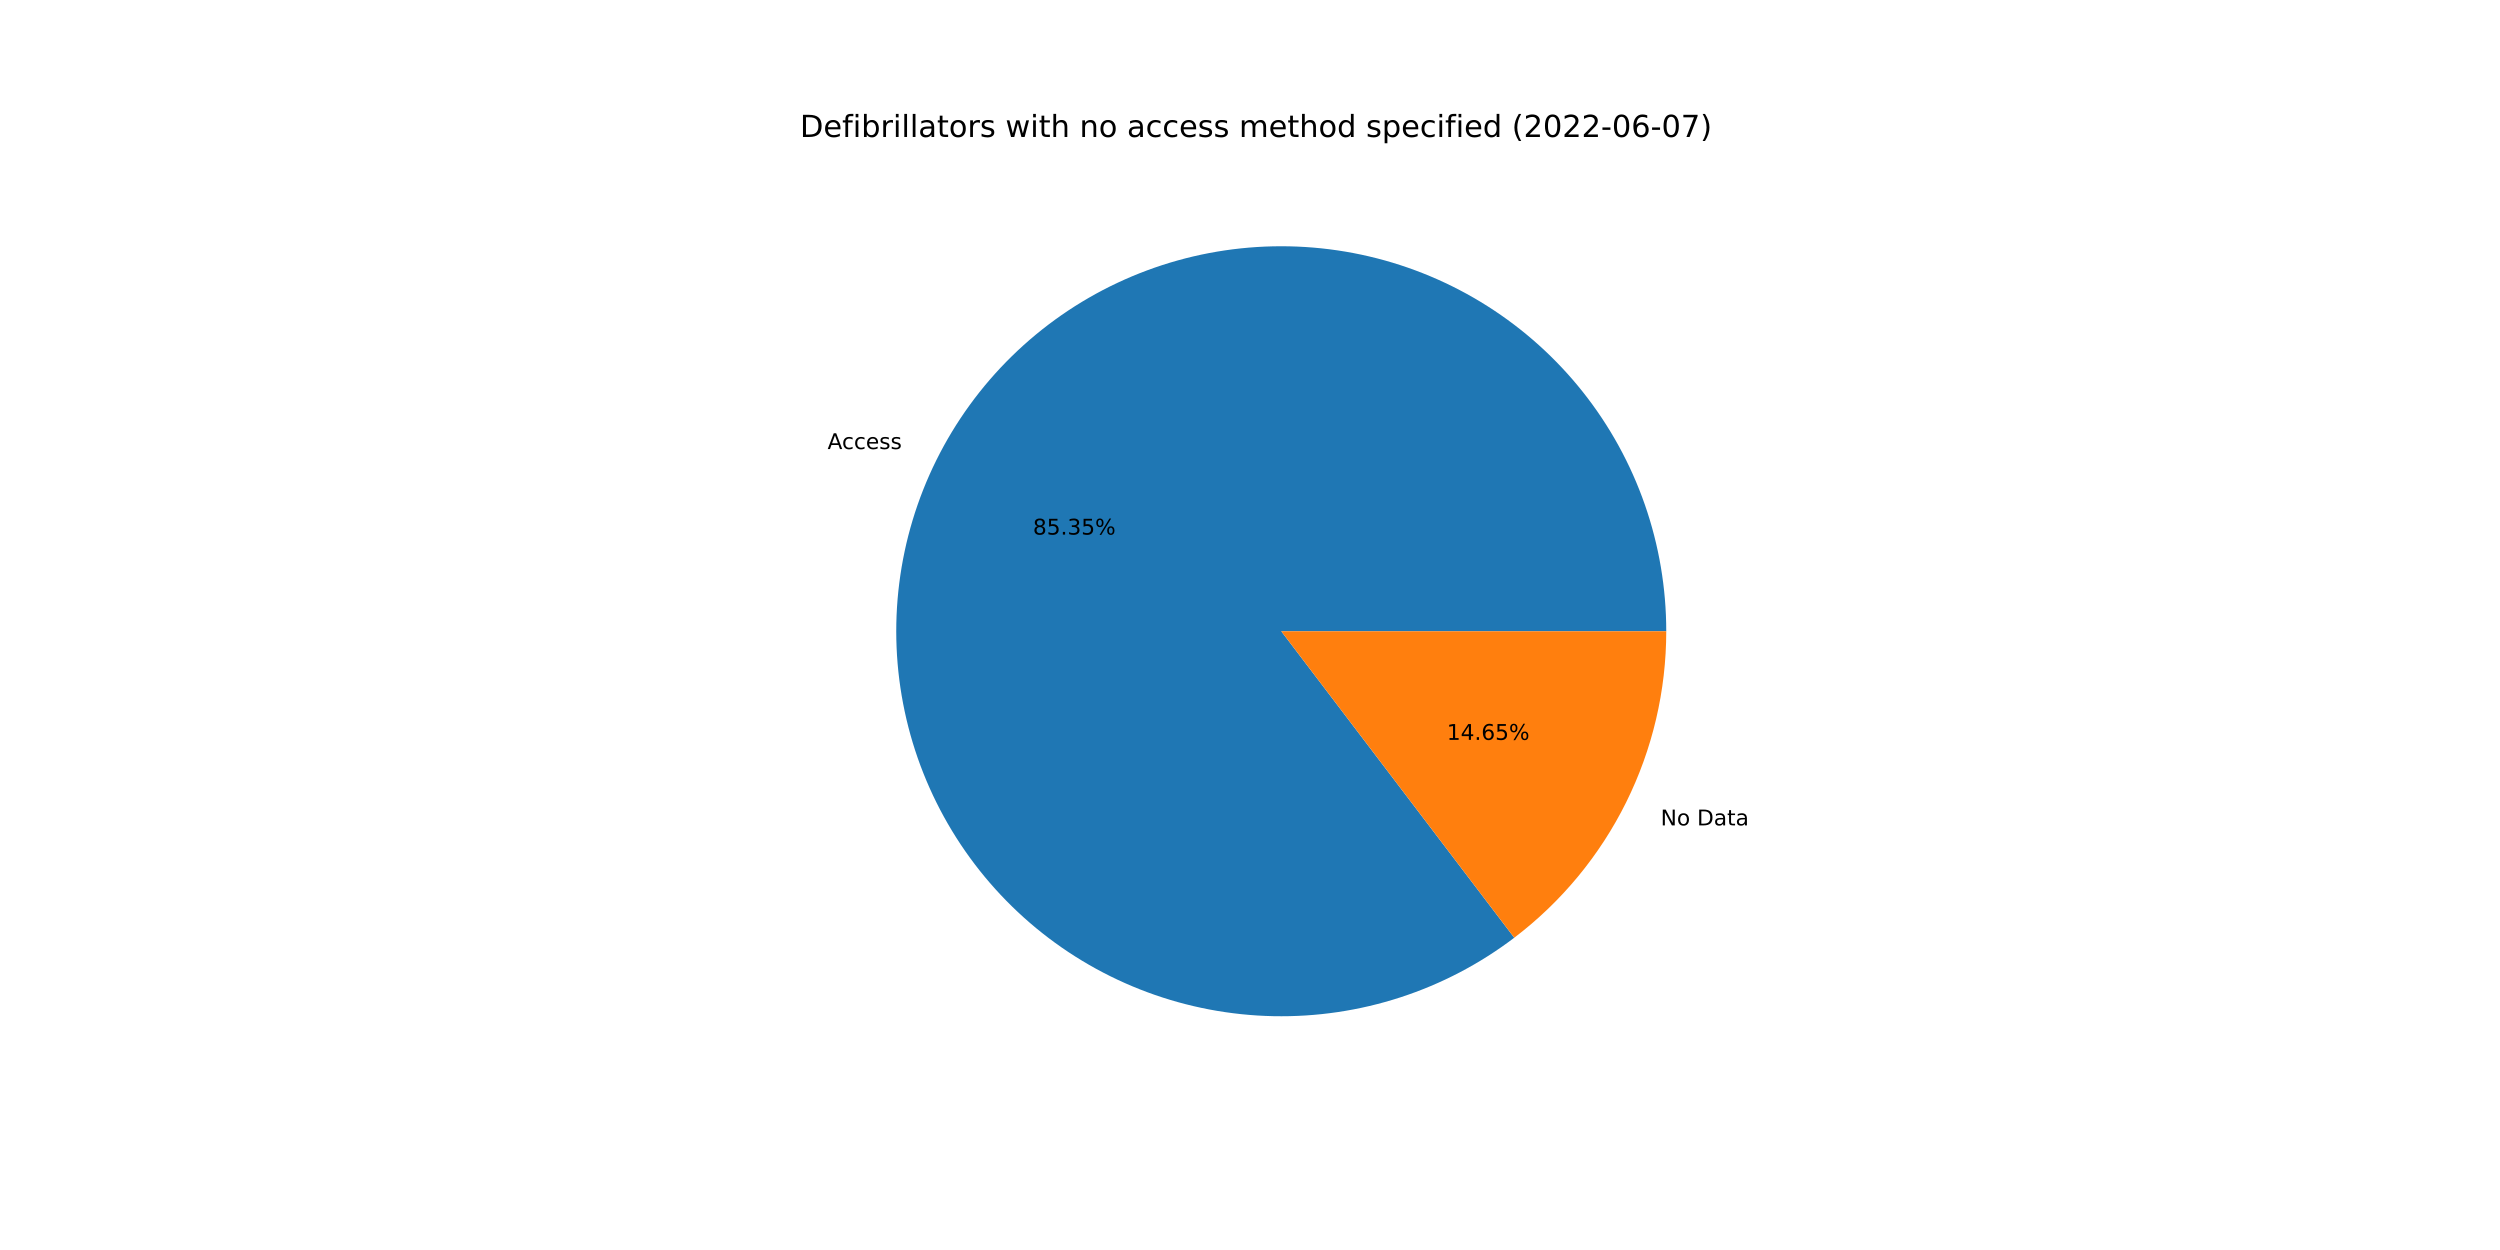
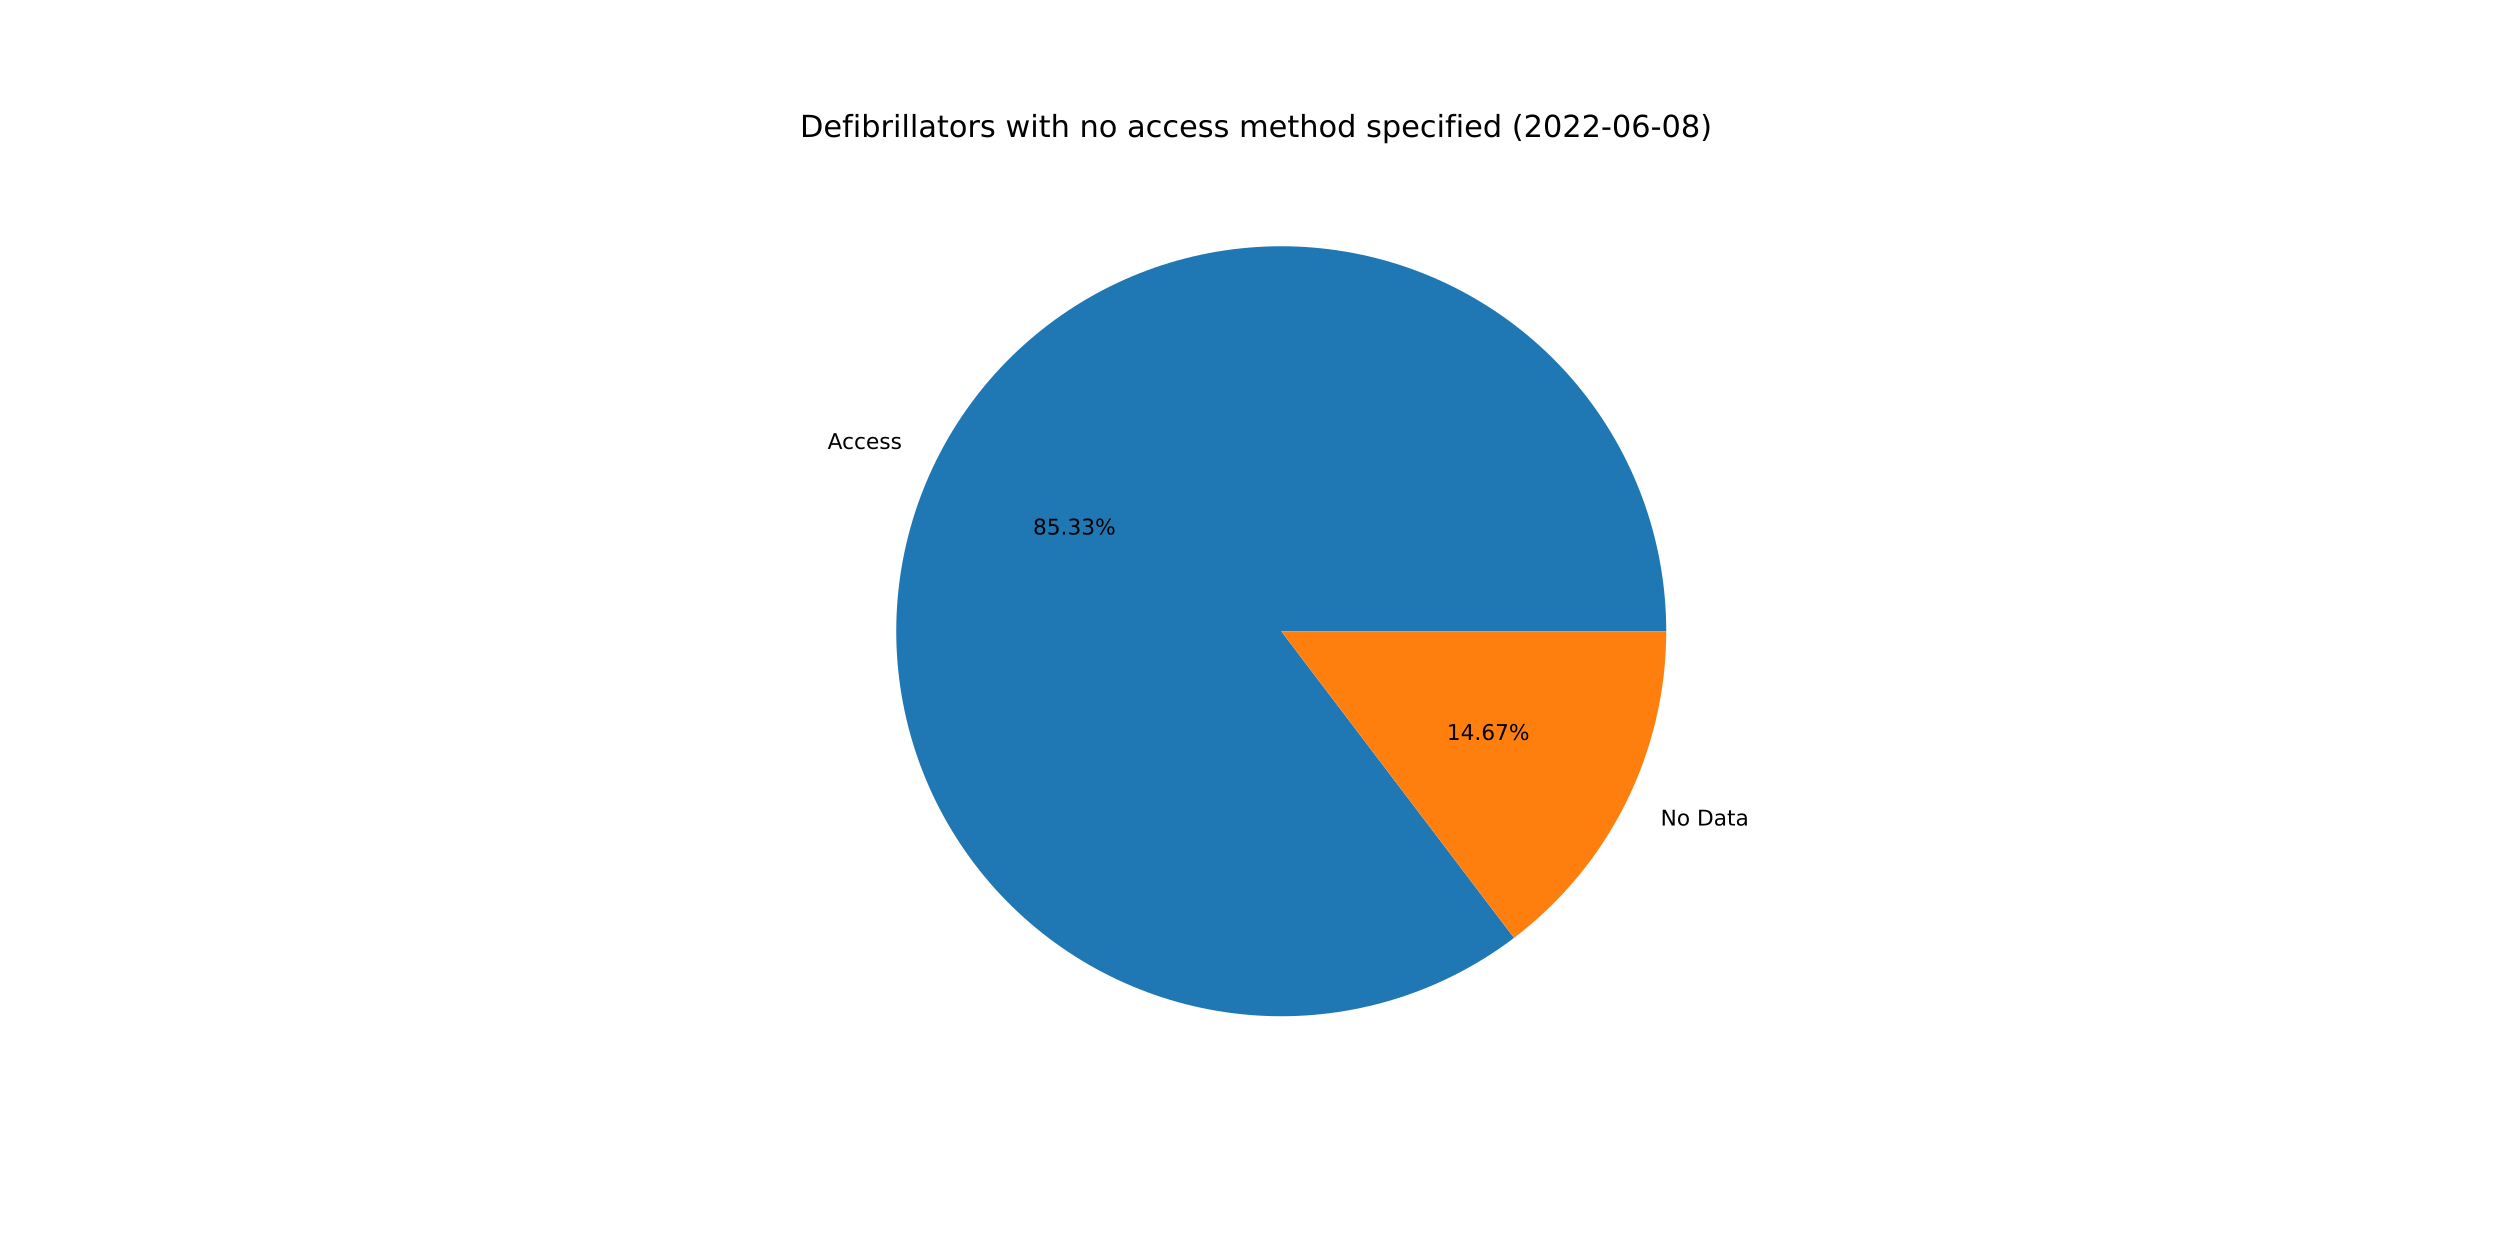
<svg xmlns="http://www.w3.org/2000/svg" xmlns:xlink="http://www.w3.org/1999/xlink" width="1152pt" height="576pt" viewBox="0 0 1152 576" version="1.1">
  <defs>
    <style type="text/css">*{stroke-linejoin: round; stroke-linecap: butt}</style>
  </defs>
  <g id="figure_1">
    <g id="patch_1">
      <path d="M 0 576  L 1152 576  L 1152 0  L 0 0  z " style="fill: #ffffff" />
    </g>
    <g id="axes_1">
      <g id="patch_2">
-         <path d="M 767.808 290.88  C 767.808 271.014 764.471 251.289 757.937 232.528  C 751.403 213.768 741.764 196.238 729.423 180.67  C 717.082 165.103 702.213 151.718 685.438 141.076  C 668.664 130.434 650.22 122.684 630.878 118.152  C 611.536 113.619 591.57 112.367 571.813 114.448  C 552.057 116.53 532.79 121.915 514.817 130.378  C 496.844 138.842 480.42 150.264 466.231 164.169  C 452.043 178.073 440.289 194.262 431.463 212.059  C 422.637 229.857 416.863 249.011 414.381 268.721  C 411.9 288.431 412.747 308.419 416.887 327.849  C 421.026 347.278 428.4 365.875 438.7 382.862  C 449 399.849 462.081 414.986 477.395 427.64  C 492.709 440.295 510.04 450.287 528.664 457.2  C 547.289 464.113 566.942 467.849 586.804 468.252  C 606.666 468.654 626.455 465.718 645.344 459.565  C 664.233 453.413 681.955 444.131 697.769 432.108  L 590.4 290.88  L 767.808 290.88  z " style="fill: #1f77b4" />
+         <path d="M 767.808 290.88  C 767.808 271.017 764.472 251.294 757.94 232.536  C 751.408 213.778 741.771 196.249 729.433 180.683  C 717.095 165.117 702.23 151.732 685.459 141.089  C 668.688 130.446 650.248 122.695 630.91 118.159  C 611.572 113.623 591.609 112.368 571.854 114.444  C 552.1 116.52 532.834 121.9 514.862 130.357  C 496.889 138.815 480.464 150.231 466.273 164.128  C 452.081 178.026 440.324 194.208 431.493 212  C 422.661 229.792 416.88 248.941 414.391 268.647  C 411.901 288.354 412.739 308.339 416.869 327.768  C 420.999 347.197 428.363 365.795 438.653 382.785  C 448.943 399.775 462.013 414.916 477.318 427.577  C 492.623 440.238 509.946 450.239 528.564 457.163  C 547.181 464.086 566.83 467.834 586.688 468.249  C 606.547 468.665 626.335 465.742 645.226 459.604  C 664.117 453.465 681.843 444.198 697.664 432.188  L 590.4 290.88  L 767.808 290.88  z " style="fill: #1f77b4" />
      </g>
      <g id="patch_3">
-         <path d="M 697.769 432.108  C 719.538 415.559 737.188 394.198 749.337 369.701  C 761.486 345.203 767.808 318.225 767.808 290.88  L 590.4 290.88  L 697.769 432.108  z " style="fill: #ff7f0e" />
+         <path d="M 697.664 432.188  C 719.462 415.642 737.139 394.273 749.307 369.76  C 761.475 345.247 767.808 318.247 767.808 290.88  L 590.4 290.88  L 697.664 432.188  z " style="fill: #ff7f0e" />
      </g>
      <g id="matplotlib.axis_1" />
      <g id="matplotlib.axis_2" />
      <g id="text_1">
-         <g transform="translate(381.3352 206.9366)scale(0.1 -0.1)">
+         <g transform="translate(381.3675 206.8715)scale(0.1 -0.1)">
          <defs>
            <path id="DejaVuSans-41" d="M 2188 4044  L 1331 1722  L 3047 1722  L 2188 4044  z M 1831 4666  L 2547 4666  L 4325 0  L 3669 0  L 3244 1197  L 1141 1197  L 716 0  L 50 0  L 1831 4666  z " transform="scale(0.015625)" />
            <path id="DejaVuSans-63" d="M 3122 3366  L 3122 2828  Q 2878 2963 2633 3030  Q 2388 3097 2138 3097  Q 1578 3097 1268 2742  Q 959 2388 959 1747  Q 959 1106 1268 751  Q 1578 397 2138 397  Q 2388 397 2633 464  Q 2878 531 3122 666  L 3122 134  Q 2881 22 2623 -34  Q 2366 -91 2075 -91  Q 1284 -91 818 406  Q 353 903 353 1747  Q 353 2603 823 3093  Q 1294 3584 2113 3584  Q 2378 3584 2631 3529  Q 2884 3475 3122 3366  z " transform="scale(0.015625)" />
            <path id="DejaVuSans-65" d="M 3597 1894  L 3597 1613  L 953 1613  Q 991 1019 1311 708  Q 1631 397 2203 397  Q 2534 397 2845 478  Q 3156 559 3463 722  L 3463 178  Q 3153 47 2828 -22  Q 2503 -91 2169 -91  Q 1331 -91 842 396  Q 353 884 353 1716  Q 353 2575 817 3079  Q 1281 3584 2069 3584  Q 2775 3584 3186 3129  Q 3597 2675 3597 1894  z M 3022 2063  Q 3016 2534 2758 2815  Q 2500 3097 2075 3097  Q 1594 3097 1305 2825  Q 1016 2553 972 2059  L 3022 2063  z " transform="scale(0.015625)" />
            <path id="DejaVuSans-73" d="M 2834 3397  L 2834 2853  Q 2591 2978 2328 3040  Q 2066 3103 1784 3103  Q 1356 3103 1142 2972  Q 928 2841 928 2578  Q 928 2378 1081 2264  Q 1234 2150 1697 2047  L 1894 2003  Q 2506 1872 2764 1633  Q 3022 1394 3022 966  Q 3022 478 2636 193  Q 2250 -91 1575 -91  Q 1294 -91 989 -36  Q 684 19 347 128  L 347 722  Q 666 556 975 473  Q 1284 391 1588 391  Q 1994 391 2212 530  Q 2431 669 2431 922  Q 2431 1156 2273 1281  Q 2116 1406 1581 1522  L 1381 1569  Q 847 1681 609 1914  Q 372 2147 372 2553  Q 372 3047 722 3315  Q 1072 3584 1716 3584  Q 2034 3584 2315 3537  Q 2597 3491 2834 3397  z " transform="scale(0.015625)" />
          </defs>
          <use xlink:href="#DejaVuSans-41" />
          <use xlink:href="#DejaVuSans-63" x="66.658" />
          <use xlink:href="#DejaVuSans-63" x="121.639" />
          <use xlink:href="#DejaVuSans-65" x="176.619" />
          <use xlink:href="#DejaVuSans-73" x="238.143" />
          <use xlink:href="#DejaVuSans-73" x="290.242" />
        </g>
      </g>
      <g id="text_2">
-         <g transform="translate(475.9731 246.3469)scale(0.1 -0.1)">
+         <g transform="translate(475.9907 246.3114)scale(0.1 -0.1)">
          <defs>
            <path id="DejaVuSans-38" d="M 2034 2216  Q 1584 2216 1326 1975  Q 1069 1734 1069 1313  Q 1069 891 1326 650  Q 1584 409 2034 409  Q 2484 409 2743 651  Q 3003 894 3003 1313  Q 3003 1734 2745 1975  Q 2488 2216 2034 2216  z M 1403 2484  Q 997 2584 770 2862  Q 544 3141 544 3541  Q 544 4100 942 4425  Q 1341 4750 2034 4750  Q 2731 4750 3128 4425  Q 3525 4100 3525 3541  Q 3525 3141 3298 2862  Q 3072 2584 2669 2484  Q 3125 2378 3379 2068  Q 3634 1759 3634 1313  Q 3634 634 3220 271  Q 2806 -91 2034 -91  Q 1263 -91 848 271  Q 434 634 434 1313  Q 434 1759 690 2068  Q 947 2378 1403 2484  z M 1172 3481  Q 1172 3119 1398 2916  Q 1625 2713 2034 2713  Q 2441 2713 2670 2916  Q 2900 3119 2900 3481  Q 2900 3844 2670 4047  Q 2441 4250 2034 4250  Q 1625 4250 1398 4047  Q 1172 3844 1172 3481  z " transform="scale(0.015625)" />
            <path id="DejaVuSans-35" d="M 691 4666  L 3169 4666  L 3169 4134  L 1269 4134  L 1269 2991  Q 1406 3038 1543 3061  Q 1681 3084 1819 3084  Q 2600 3084 3056 2656  Q 3513 2228 3513 1497  Q 3513 744 3044 326  Q 2575 -91 1722 -91  Q 1428 -91 1123 -41  Q 819 9 494 109  L 494 744  Q 775 591 1075 516  Q 1375 441 1709 441  Q 2250 441 2565 725  Q 2881 1009 2881 1497  Q 2881 1984 2565 2268  Q 2250 2553 1709 2553  Q 1456 2553 1204 2497  Q 953 2441 691 2322  L 691 4666  z " transform="scale(0.015625)" />
            <path id="DejaVuSans-2e" d="M 684 794  L 1344 794  L 1344 0  L 684 0  L 684 794  z " transform="scale(0.015625)" />
            <path id="DejaVuSans-33" d="M 2597 2516  Q 3050 2419 3304 2112  Q 3559 1806 3559 1356  Q 3559 666 3084 287  Q 2609 -91 1734 -91  Q 1441 -91 1130 -33  Q 819 25 488 141  L 488 750  Q 750 597 1062 519  Q 1375 441 1716 441  Q 2309 441 2620 675  Q 2931 909 2931 1356  Q 2931 1769 2642 2001  Q 2353 2234 1838 2234  L 1294 2234  L 1294 2753  L 1863 2753  Q 2328 2753 2575 2939  Q 2822 3125 2822 3475  Q 2822 3834 2567 4026  Q 2313 4219 1838 4219  Q 1578 4219 1281 4162  Q 984 4106 628 3988  L 628 4550  Q 988 4650 1302 4700  Q 1616 4750 1894 4750  Q 2613 4750 3031 4423  Q 3450 4097 3450 3541  Q 3450 3153 3228 2886  Q 3006 2619 2597 2516  z " transform="scale(0.015625)" />
            <path id="DejaVuSans-25" d="M 4653 2053  Q 4381 2053 4226 1822  Q 4072 1591 4072 1178  Q 4072 772 4226 539  Q 4381 306 4653 306  Q 4919 306 5073 539  Q 5228 772 5228 1178  Q 5228 1588 5073 1820  Q 4919 2053 4653 2053  z M 4653 2450  Q 5147 2450 5437 2106  Q 5728 1763 5728 1178  Q 5728 594 5436 251  Q 5144 -91 4653 -91  Q 4153 -91 3862 251  Q 3572 594 3572 1178  Q 3572 1766 3864 2108  Q 4156 2450 4653 2450  z M 1428 4353  Q 1159 4353 1004 4120  Q 850 3888 850 3481  Q 850 3069 1003 2837  Q 1156 2606 1428 2606  Q 1700 2606 1854 2837  Q 2009 3069 2009 3481  Q 2009 3884 1853 4118  Q 1697 4353 1428 4353  z M 4250 4750  L 4750 4750  L 1831 -91  L 1331 -91  L 4250 4750  z M 1428 4750  Q 1922 4750 2215 4408  Q 2509 4066 2509 3481  Q 2509 2891 2217 2550  Q 1925 2209 1428 2209  Q 931 2209 642 2551  Q 353 2894 353 3481  Q 353 4063 643 4406  Q 934 4750 1428 4750  z " transform="scale(0.015625)" />
          </defs>
          <use xlink:href="#DejaVuSans-38" />
          <use xlink:href="#DejaVuSans-35" x="63.623" />
          <use xlink:href="#DejaVuSans-2e" x="127.246" />
          <use xlink:href="#DejaVuSans-33" x="159.033" />
-           <use xlink:href="#DejaVuSans-35" x="222.656" />
+           <use xlink:href="#DejaVuSans-33" x="222.656" />
          <use xlink:href="#DejaVuSans-25" x="286.279" />
        </g>
      </g>
      <g id="text_3">
-         <g transform="translate(765.2304 380.3422)scale(0.1 -0.1)">
+         <g transform="translate(765.1981 380.4073)scale(0.1 -0.1)">
          <defs>
            <path id="DejaVuSans-4e" d="M 628 4666  L 1478 4666  L 3547 763  L 3547 4666  L 4159 4666  L 4159 0  L 3309 0  L 1241 3903  L 1241 0  L 628 0  L 628 4666  z " transform="scale(0.015625)" />
            <path id="DejaVuSans-6f" d="M 1959 3097  Q 1497 3097 1228 2736  Q 959 2375 959 1747  Q 959 1119 1226 758  Q 1494 397 1959 397  Q 2419 397 2687 759  Q 2956 1122 2956 1747  Q 2956 2369 2687 2733  Q 2419 3097 1959 3097  z M 1959 3584  Q 2709 3584 3137 3096  Q 3566 2609 3566 1747  Q 3566 888 3137 398  Q 2709 -91 1959 -91  Q 1206 -91 779 398  Q 353 888 353 1747  Q 353 2609 779 3096  Q 1206 3584 1959 3584  z " transform="scale(0.015625)" />
            <path id="DejaVuSans-20" transform="scale(0.015625)" />
            <path id="DejaVuSans-44" d="M 1259 4147  L 1259 519  L 2022 519  Q 2988 519 3436 956  Q 3884 1394 3884 2338  Q 3884 3275 3436 3711  Q 2988 4147 2022 4147  L 1259 4147  z M 628 4666  L 1925 4666  Q 3281 4666 3915 4102  Q 4550 3538 4550 2338  Q 4550 1131 3912 565  Q 3275 0 1925 0  L 628 0  L 628 4666  z " transform="scale(0.015625)" />
            <path id="DejaVuSans-61" d="M 2194 1759  Q 1497 1759 1228 1600  Q 959 1441 959 1056  Q 959 750 1161 570  Q 1363 391 1709 391  Q 2188 391 2477 730  Q 2766 1069 2766 1631  L 2766 1759  L 2194 1759  z M 3341 1997  L 3341 0  L 2766 0  L 2766 531  Q 2569 213 2275 61  Q 1981 -91 1556 -91  Q 1019 -91 701 211  Q 384 513 384 1019  Q 384 1609 779 1909  Q 1175 2209 1959 2209  L 2766 2209  L 2766 2266  Q 2766 2663 2505 2880  Q 2244 3097 1772 3097  Q 1472 3097 1187 3025  Q 903 2953 641 2809  L 641 3341  Q 956 3463 1253 3523  Q 1550 3584 1831 3584  Q 2591 3584 2966 3190  Q 3341 2797 3341 1997  z " transform="scale(0.015625)" />
            <path id="DejaVuSans-74" d="M 1172 4494  L 1172 3500  L 2356 3500  L 2356 3053  L 1172 3053  L 1172 1153  Q 1172 725 1289 603  Q 1406 481 1766 481  L 2356 481  L 2356 0  L 1766 0  Q 1100 0 847 248  Q 594 497 594 1153  L 594 3053  L 172 3053  L 172 3500  L 594 3500  L 594 4494  L 1172 4494  z " transform="scale(0.015625)" />
          </defs>
          <use xlink:href="#DejaVuSans-4e" />
          <use xlink:href="#DejaVuSans-6f" x="74.805" />
          <use xlink:href="#DejaVuSans-20" x="135.986" />
          <use xlink:href="#DejaVuSans-44" x="167.773" />
          <use xlink:href="#DejaVuSans-61" x="244.775" />
          <use xlink:href="#DejaVuSans-74" x="306.055" />
          <use xlink:href="#DejaVuSans-61" x="345.264" />
        </g>
      </g>
      <g id="text_4">
-         <g transform="translate(666.6972 340.9318)scale(0.1 -0.1)">
+         <g transform="translate(666.6796 340.9673)scale(0.1 -0.1)">
          <defs>
            <path id="DejaVuSans-31" d="M 794 531  L 1825 531  L 1825 4091  L 703 3866  L 703 4441  L 1819 4666  L 2450 4666  L 2450 531  L 3481 531  L 3481 0  L 794 0  L 794 531  z " transform="scale(0.015625)" />
            <path id="DejaVuSans-34" d="M 2419 4116  L 825 1625  L 2419 1625  L 2419 4116  z M 2253 4666  L 3047 4666  L 3047 1625  L 3713 1625  L 3713 1100  L 3047 1100  L 3047 0  L 2419 0  L 2419 1100  L 313 1100  L 313 1709  L 2253 4666  z " transform="scale(0.015625)" />
            <path id="DejaVuSans-36" d="M 2113 2584  Q 1688 2584 1439 2293  Q 1191 2003 1191 1497  Q 1191 994 1439 701  Q 1688 409 2113 409  Q 2538 409 2786 701  Q 3034 994 3034 1497  Q 3034 2003 2786 2293  Q 2538 2584 2113 2584  z M 3366 4563  L 3366 3988  Q 3128 4100 2886 4159  Q 2644 4219 2406 4219  Q 1781 4219 1451 3797  Q 1122 3375 1075 2522  Q 1259 2794 1537 2939  Q 1816 3084 2150 3084  Q 2853 3084 3261 2657  Q 3669 2231 3669 1497  Q 3669 778 3244 343  Q 2819 -91 2113 -91  Q 1303 -91 875 529  Q 447 1150 447 2328  Q 447 3434 972 4092  Q 1497 4750 2381 4750  Q 2619 4750 2861 4703  Q 3103 4656 3366 4563  z " transform="scale(0.015625)" />
+             <path id="DejaVuSans-37" d="M 525 4666  L 3525 4666  L 3525 4397  L 1831 0  L 1172 0  L 2766 4134  L 525 4134  L 525 4666  z " transform="scale(0.015625)" />
          </defs>
          <use xlink:href="#DejaVuSans-31" />
          <use xlink:href="#DejaVuSans-34" x="63.623" />
          <use xlink:href="#DejaVuSans-2e" x="127.246" />
          <use xlink:href="#DejaVuSans-36" x="159.033" />
-           <use xlink:href="#DejaVuSans-35" x="222.656" />
+           <use xlink:href="#DejaVuSans-37" x="222.656" />
          <use xlink:href="#DejaVuSans-25" x="286.279" />
        </g>
      </g>
      <g id="text_5">
        <g transform="translate(368.64 63.12)scale(0.14 -0.14)">
          <defs>
            <path id="DejaVuSans-66" d="M 2375 4863  L 2375 4384  L 1825 4384  Q 1516 4384 1395 4259  Q 1275 4134 1275 3809  L 1275 3500  L 2222 3500  L 2222 3053  L 1275 3053  L 1275 0  L 697 0  L 697 3053  L 147 3053  L 147 3500  L 697 3500  L 697 3744  Q 697 4328 969 4595  Q 1241 4863 1831 4863  L 2375 4863  z " transform="scale(0.015625)" />
            <path id="DejaVuSans-69" d="M 603 3500  L 1178 3500  L 1178 0  L 603 0  L 603 3500  z M 603 4863  L 1178 4863  L 1178 4134  L 603 4134  L 603 4863  z " transform="scale(0.015625)" />
            <path id="DejaVuSans-62" d="M 3116 1747  Q 3116 2381 2855 2742  Q 2594 3103 2138 3103  Q 1681 3103 1420 2742  Q 1159 2381 1159 1747  Q 1159 1113 1420 752  Q 1681 391 2138 391  Q 2594 391 2855 752  Q 3116 1113 3116 1747  z M 1159 2969  Q 1341 3281 1617 3432  Q 1894 3584 2278 3584  Q 2916 3584 3314 3078  Q 3713 2572 3713 1747  Q 3713 922 3314 415  Q 2916 -91 2278 -91  Q 1894 -91 1617 61  Q 1341 213 1159 525  L 1159 0  L 581 0  L 581 4863  L 1159 4863  L 1159 2969  z " transform="scale(0.015625)" />
            <path id="DejaVuSans-72" d="M 2631 2963  Q 2534 3019 2420 3045  Q 2306 3072 2169 3072  Q 1681 3072 1420 2755  Q 1159 2438 1159 1844  L 1159 0  L 581 0  L 581 3500  L 1159 3500  L 1159 2956  Q 1341 3275 1631 3429  Q 1922 3584 2338 3584  Q 2397 3584 2469 3576  Q 2541 3569 2628 3553  L 2631 2963  z " transform="scale(0.015625)" />
            <path id="DejaVuSans-6c" d="M 603 4863  L 1178 4863  L 1178 0  L 603 0  L 603 4863  z " transform="scale(0.015625)" />
            <path id="DejaVuSans-77" d="M 269 3500  L 844 3500  L 1563 769  L 2278 3500  L 2956 3500  L 3675 769  L 4391 3500  L 4966 3500  L 4050 0  L 3372 0  L 2619 2869  L 1863 0  L 1184 0  L 269 3500  z " transform="scale(0.015625)" />
            <path id="DejaVuSans-68" d="M 3513 2113  L 3513 0  L 2938 0  L 2938 2094  Q 2938 2591 2744 2837  Q 2550 3084 2163 3084  Q 1697 3084 1428 2787  Q 1159 2491 1159 1978  L 1159 0  L 581 0  L 581 4863  L 1159 4863  L 1159 2956  Q 1366 3272 1645 3428  Q 1925 3584 2291 3584  Q 2894 3584 3203 3211  Q 3513 2838 3513 2113  z " transform="scale(0.015625)" />
            <path id="DejaVuSans-6e" d="M 3513 2113  L 3513 0  L 2938 0  L 2938 2094  Q 2938 2591 2744 2837  Q 2550 3084 2163 3084  Q 1697 3084 1428 2787  Q 1159 2491 1159 1978  L 1159 0  L 581 0  L 581 3500  L 1159 3500  L 1159 2956  Q 1366 3272 1645 3428  Q 1925 3584 2291 3584  Q 2894 3584 3203 3211  Q 3513 2838 3513 2113  z " transform="scale(0.015625)" />
            <path id="DejaVuSans-6d" d="M 3328 2828  Q 3544 3216 3844 3400  Q 4144 3584 4550 3584  Q 5097 3584 5394 3201  Q 5691 2819 5691 2113  L 5691 0  L 5113 0  L 5113 2094  Q 5113 2597 4934 2840  Q 4756 3084 4391 3084  Q 3944 3084 3684 2787  Q 3425 2491 3425 1978  L 3425 0  L 2847 0  L 2847 2094  Q 2847 2600 2669 2842  Q 2491 3084 2119 3084  Q 1678 3084 1418 2786  Q 1159 2488 1159 1978  L 1159 0  L 581 0  L 581 3500  L 1159 3500  L 1159 2956  Q 1356 3278 1631 3431  Q 1906 3584 2284 3584  Q 2666 3584 2933 3390  Q 3200 3197 3328 2828  z " transform="scale(0.015625)" />
            <path id="DejaVuSans-64" d="M 2906 2969  L 2906 4863  L 3481 4863  L 3481 0  L 2906 0  L 2906 525  Q 2725 213 2448 61  Q 2172 -91 1784 -91  Q 1150 -91 751 415  Q 353 922 353 1747  Q 353 2572 751 3078  Q 1150 3584 1784 3584  Q 2172 3584 2448 3432  Q 2725 3281 2906 2969  z M 947 1747  Q 947 1113 1208 752  Q 1469 391 1925 391  Q 2381 391 2643 752  Q 2906 1113 2906 1747  Q 2906 2381 2643 2742  Q 2381 3103 1925 3103  Q 1469 3103 1208 2742  Q 947 2381 947 1747  z " transform="scale(0.015625)" />
            <path id="DejaVuSans-70" d="M 1159 525  L 1159 -1331  L 581 -1331  L 581 3500  L 1159 3500  L 1159 2969  Q 1341 3281 1617 3432  Q 1894 3584 2278 3584  Q 2916 3584 3314 3078  Q 3713 2572 3713 1747  Q 3713 922 3314 415  Q 2916 -91 2278 -91  Q 1894 -91 1617 61  Q 1341 213 1159 525  z M 3116 1747  Q 3116 2381 2855 2742  Q 2594 3103 2138 3103  Q 1681 3103 1420 2742  Q 1159 2381 1159 1747  Q 1159 1113 1420 752  Q 1681 391 2138 391  Q 2594 391 2855 752  Q 3116 1113 3116 1747  z " transform="scale(0.015625)" />
            <path id="DejaVuSans-28" d="M 1984 4856  Q 1566 4138 1362 3434  Q 1159 2731 1159 2009  Q 1159 1288 1364 580  Q 1569 -128 1984 -844  L 1484 -844  Q 1016 -109 783 600  Q 550 1309 550 2009  Q 550 2706 781 3412  Q 1013 4119 1484 4856  L 1984 4856  z " transform="scale(0.015625)" />
            <path id="DejaVuSans-32" d="M 1228 531  L 3431 531  L 3431 0  L 469 0  L 469 531  Q 828 903 1448 1529  Q 2069 2156 2228 2338  Q 2531 2678 2651 2914  Q 2772 3150 2772 3378  Q 2772 3750 2511 3984  Q 2250 4219 1831 4219  Q 1534 4219 1204 4116  Q 875 4013 500 3803  L 500 4441  Q 881 4594 1212 4672  Q 1544 4750 1819 4750  Q 2544 4750 2975 4387  Q 3406 4025 3406 3419  Q 3406 3131 3298 2873  Q 3191 2616 2906 2266  Q 2828 2175 2409 1742  Q 1991 1309 1228 531  z " transform="scale(0.015625)" />
            <path id="DejaVuSans-30" d="M 2034 4250  Q 1547 4250 1301 3770  Q 1056 3291 1056 2328  Q 1056 1369 1301 889  Q 1547 409 2034 409  Q 2525 409 2770 889  Q 3016 1369 3016 2328  Q 3016 3291 2770 3770  Q 2525 4250 2034 4250  z M 2034 4750  Q 2819 4750 3233 4129  Q 3647 3509 3647 2328  Q 3647 1150 3233 529  Q 2819 -91 2034 -91  Q 1250 -91 836 529  Q 422 1150 422 2328  Q 422 3509 836 4129  Q 1250 4750 2034 4750  z " transform="scale(0.015625)" />
            <path id="DejaVuSans-2d" d="M 313 2009  L 1997 2009  L 1997 1497  L 313 1497  L 313 2009  z " transform="scale(0.015625)" />
-             <path id="DejaVuSans-37" d="M 525 4666  L 3525 4666  L 3525 4397  L 1831 0  L 1172 0  L 2766 4134  L 525 4134  L 525 4666  z " transform="scale(0.015625)" />
            <path id="DejaVuSans-29" d="M 513 4856  L 1013 4856  Q 1481 4119 1714 3412  Q 1947 2706 1947 2009  Q 1947 1309 1714 600  Q 1481 -109 1013 -844  L 513 -844  Q 928 -128 1133 580  Q 1338 1288 1338 2009  Q 1338 2731 1133 3434  Q 928 4138 513 4856  z " transform="scale(0.015625)" />
          </defs>
          <use xlink:href="#DejaVuSans-44" />
          <use xlink:href="#DejaVuSans-65" x="77.002" />
          <use xlink:href="#DejaVuSans-66" x="138.525" />
          <use xlink:href="#DejaVuSans-69" x="173.73" />
          <use xlink:href="#DejaVuSans-62" x="201.514" />
          <use xlink:href="#DejaVuSans-72" x="264.99" />
          <use xlink:href="#DejaVuSans-69" x="306.104" />
          <use xlink:href="#DejaVuSans-6c" x="333.887" />
          <use xlink:href="#DejaVuSans-6c" x="361.67" />
          <use xlink:href="#DejaVuSans-61" x="389.453" />
          <use xlink:href="#DejaVuSans-74" x="450.732" />
          <use xlink:href="#DejaVuSans-6f" x="489.941" />
          <use xlink:href="#DejaVuSans-72" x="551.123" />
          <use xlink:href="#DejaVuSans-73" x="592.236" />
          <use xlink:href="#DejaVuSans-20" x="644.336" />
          <use xlink:href="#DejaVuSans-77" x="676.123" />
          <use xlink:href="#DejaVuSans-69" x="757.91" />
          <use xlink:href="#DejaVuSans-74" x="785.693" />
          <use xlink:href="#DejaVuSans-68" x="824.902" />
          <use xlink:href="#DejaVuSans-20" x="888.281" />
          <use xlink:href="#DejaVuSans-6e" x="920.068" />
          <use xlink:href="#DejaVuSans-6f" x="983.447" />
          <use xlink:href="#DejaVuSans-20" x="1044.629" />
          <use xlink:href="#DejaVuSans-61" x="1076.416" />
          <use xlink:href="#DejaVuSans-63" x="1137.695" />
          <use xlink:href="#DejaVuSans-63" x="1192.676" />
          <use xlink:href="#DejaVuSans-65" x="1247.656" />
          <use xlink:href="#DejaVuSans-73" x="1309.18" />
          <use xlink:href="#DejaVuSans-73" x="1361.279" />
          <use xlink:href="#DejaVuSans-20" x="1413.379" />
          <use xlink:href="#DejaVuSans-6d" x="1445.166" />
          <use xlink:href="#DejaVuSans-65" x="1542.578" />
          <use xlink:href="#DejaVuSans-74" x="1604.102" />
          <use xlink:href="#DejaVuSans-68" x="1643.311" />
          <use xlink:href="#DejaVuSans-6f" x="1706.689" />
          <use xlink:href="#DejaVuSans-64" x="1767.871" />
          <use xlink:href="#DejaVuSans-20" x="1831.348" />
          <use xlink:href="#DejaVuSans-73" x="1863.135" />
          <use xlink:href="#DejaVuSans-70" x="1915.234" />
          <use xlink:href="#DejaVuSans-65" x="1978.711" />
          <use xlink:href="#DejaVuSans-63" x="2040.234" />
          <use xlink:href="#DejaVuSans-69" x="2095.215" />
          <use xlink:href="#DejaVuSans-66" x="2122.998" />
          <use xlink:href="#DejaVuSans-69" x="2158.203" />
          <use xlink:href="#DejaVuSans-65" x="2185.986" />
          <use xlink:href="#DejaVuSans-64" x="2247.51" />
          <use xlink:href="#DejaVuSans-20" x="2310.986" />
          <use xlink:href="#DejaVuSans-28" x="2342.773" />
          <use xlink:href="#DejaVuSans-32" x="2381.787" />
          <use xlink:href="#DejaVuSans-30" x="2445.41" />
          <use xlink:href="#DejaVuSans-32" x="2509.033" />
          <use xlink:href="#DejaVuSans-32" x="2572.656" />
          <use xlink:href="#DejaVuSans-2d" x="2636.279" />
          <use xlink:href="#DejaVuSans-30" x="2672.363" />
          <use xlink:href="#DejaVuSans-36" x="2735.986" />
          <use xlink:href="#DejaVuSans-2d" x="2799.609" />
          <use xlink:href="#DejaVuSans-30" x="2835.693" />
-           <use xlink:href="#DejaVuSans-37" x="2899.316" />
+           <use xlink:href="#DejaVuSans-38" x="2899.316" />
          <use xlink:href="#DejaVuSans-29" x="2962.939" />
        </g>
      </g>
    </g>
  </g>
</svg>
